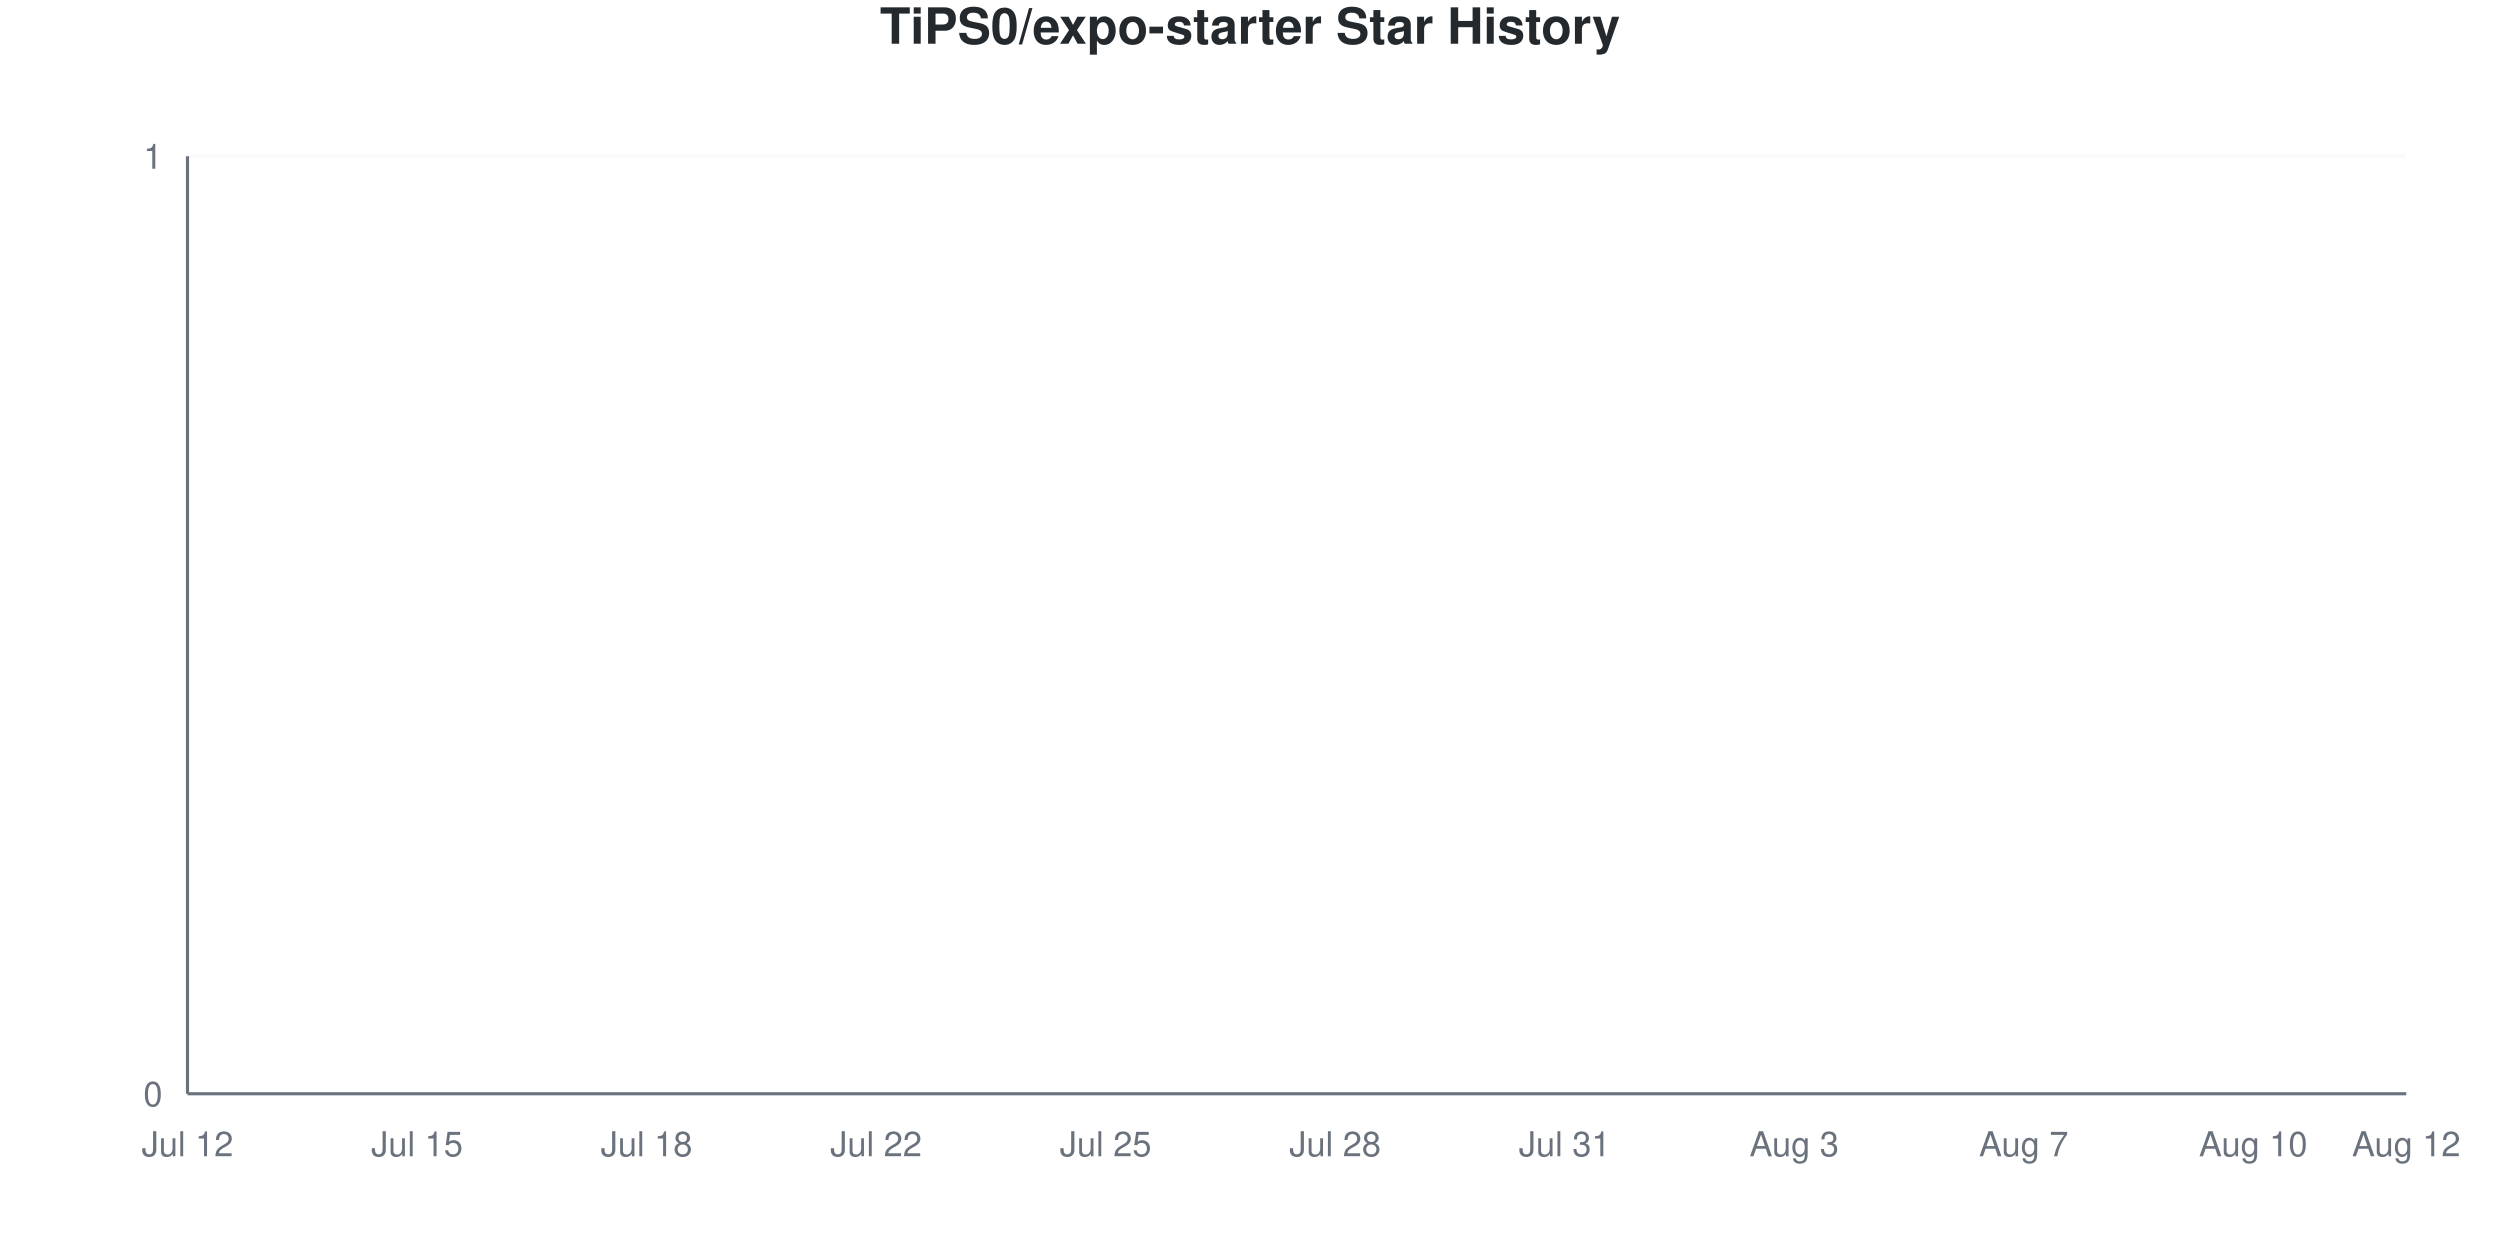
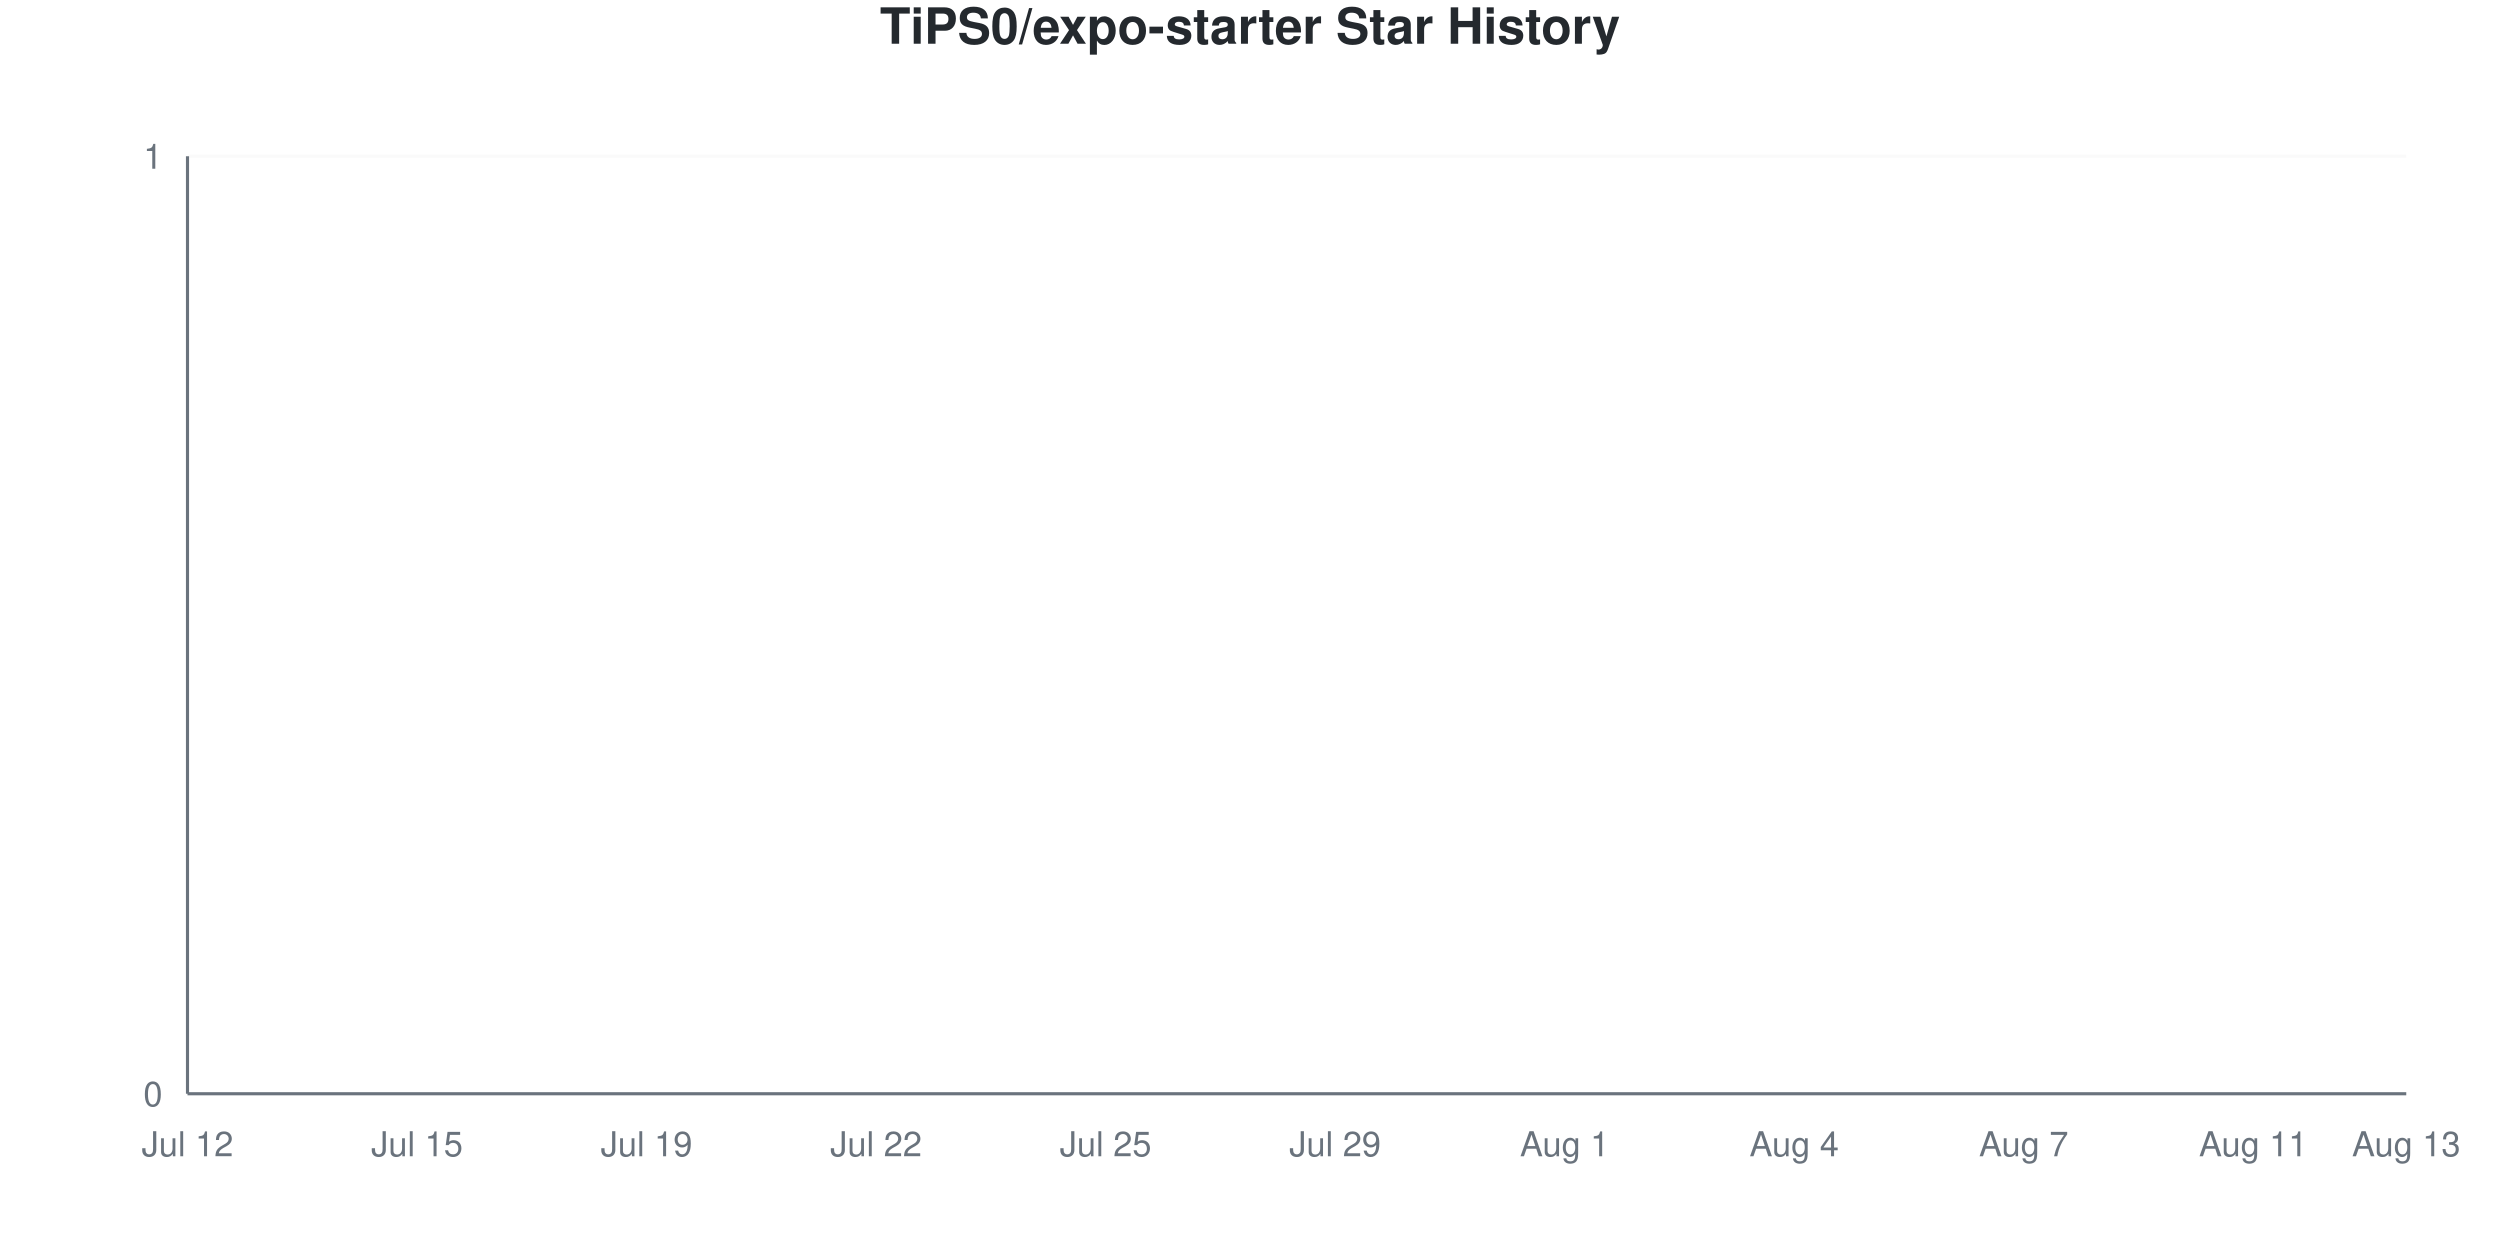
<svg xmlns="http://www.w3.org/2000/svg" viewBox="0 0 800 400" width="800" height="400">
  <style>
    @keyframes drawLine {
      to { stroke-dashoffset: 0; }
    }
    @keyframes fadeInPoint {
      from { opacity: 0; }
      to { opacity: 1; }
    }
    .data-line-0 {
      stroke-dasharray: 1065;
      stroke-dashoffset: 1065;
      animation: drawLine 2s ease-out forwards;
    }
    .data-point {
      opacity: 0;
      animation: fadeInPoint 0.5s ease-out forwards;
    }
    .chart-bg { fill: #fff; }
    .chart-text { fill: #24292e; }
    .chart-muted { fill: #6a737d; }
    .chart-grid { stroke: #eee; }
    .chart-axis { stroke: #6a737d; }
    @media (prefers-color-scheme: dark) {
      .chart-bg { fill: #0d1117; }
      .chart-text { fill: #e6edf3; }
      .chart-muted { fill: #8b949e; }
      .chart-grid { stroke: #21262d; }
      .chart-axis { stroke: #8b949e; }
    }
  </style>
  <rect width="800" height="400" class="chart-bg" />
  <text x="400" y="14" text-anchor="middle" class="chart-text" font-size="16" font-weight="bold" font-family="-apple-system, BlinkMacSystemFont, 'Segoe UI', Helvetica, Arial, sans-serif">TiPS0/expo-starter Star History</text>
  <g class="grid">
    <line x1="60" y1="350" x2="770" y2="350" class="chart-grid" stroke-opacity="0.3" />
    <text x="52" y="354" text-anchor="end" class="chart-muted" font-size="11" font-family="-apple-system, BlinkMacSystemFont, 'Segoe UI', Helvetica, Arial, sans-serif">0</text>
    <line x1="60" y1="50" x2="770" y2="50" class="chart-grid" stroke-opacity="0.3" />
    <text x="52" y="54" text-anchor="end" class="chart-muted" font-size="11" font-family="-apple-system, BlinkMacSystemFont, 'Segoe UI', Helvetica, Arial, sans-serif">1</text>
  </g>
  <g class="milestones">
    
  </g>
  <g class="x-axis">
    <text x="60" y="370" text-anchor="middle" class="chart-muted" font-size="11" font-family="-apple-system, BlinkMacSystemFont, 'Segoe UI', Helvetica, Arial, sans-serif">Jul 12</text>
    <text x="133.448" y="370" text-anchor="middle" class="chart-muted" font-size="11" font-family="-apple-system, BlinkMacSystemFont, 'Segoe UI', Helvetica, Arial, sans-serif">Jul 15</text>
-     <text x="206.897" y="370" text-anchor="middle" class="chart-muted" font-size="11" font-family="-apple-system, BlinkMacSystemFont, 'Segoe UI', Helvetica, Arial, sans-serif">Jul 18</text>
+     <text x="206.897" y="370" text-anchor="middle" class="chart-muted" font-size="11" font-family="-apple-system, BlinkMacSystemFont, 'Segoe UI', Helvetica, Arial, sans-serif">Jul 19</text>
    <text x="280.345" y="370" text-anchor="middle" class="chart-muted" font-size="11" font-family="-apple-system, BlinkMacSystemFont, 'Segoe UI', Helvetica, Arial, sans-serif">Jul 22</text>
    <text x="353.793" y="370" text-anchor="middle" class="chart-muted" font-size="11" font-family="-apple-system, BlinkMacSystemFont, 'Segoe UI', Helvetica, Arial, sans-serif">Jul 25</text>
-     <text x="427.241" y="370" text-anchor="middle" class="chart-muted" font-size="11" font-family="-apple-system, BlinkMacSystemFont, 'Segoe UI', Helvetica, Arial, sans-serif">Jul 28</text>
-     <text x="500.69" y="370" text-anchor="middle" class="chart-muted" font-size="11" font-family="-apple-system, BlinkMacSystemFont, 'Segoe UI', Helvetica, Arial, sans-serif">Jul 31</text>
-     <text x="574.138" y="370" text-anchor="middle" class="chart-muted" font-size="11" font-family="-apple-system, BlinkMacSystemFont, 'Segoe UI', Helvetica, Arial, sans-serif">Aug 3</text>
+     <text x="427.241" y="370" text-anchor="middle" class="chart-muted" font-size="11" font-family="-apple-system, BlinkMacSystemFont, 'Segoe UI', Helvetica, Arial, sans-serif">Jul 29</text>
+     <text x="500.69" y="370" text-anchor="middle" class="chart-muted" font-size="11" font-family="-apple-system, BlinkMacSystemFont, 'Segoe UI', Helvetica, Arial, sans-serif">Aug 1</text>
+     <text x="574.138" y="370" text-anchor="middle" class="chart-muted" font-size="11" font-family="-apple-system, BlinkMacSystemFont, 'Segoe UI', Helvetica, Arial, sans-serif">Aug 4</text>
    <text x="647.586" y="370" text-anchor="middle" class="chart-muted" font-size="11" font-family="-apple-system, BlinkMacSystemFont, 'Segoe UI', Helvetica, Arial, sans-serif">Aug 7</text>
-     <text x="721.034" y="370" text-anchor="middle" class="chart-muted" font-size="11" font-family="-apple-system, BlinkMacSystemFont, 'Segoe UI', Helvetica, Arial, sans-serif">Aug 10</text>
-     <text x="770" y="370" text-anchor="middle" class="chart-muted" font-size="11" font-family="-apple-system, BlinkMacSystemFont, 'Segoe UI', Helvetica, Arial, sans-serif">Aug 12</text>
+     <text x="721.034" y="370" text-anchor="middle" class="chart-muted" font-size="11" font-family="-apple-system, BlinkMacSystemFont, 'Segoe UI', Helvetica, Arial, sans-serif">Aug 11</text>
+     <text x="770" y="370" text-anchor="middle" class="chart-muted" font-size="11" font-family="-apple-system, BlinkMacSystemFont, 'Segoe UI', Helvetica, Arial, sans-serif">Aug 13</text>
  </g>
  <line x1="60" y1="50" x2="60" y2="350" class="chart-axis" stroke-width="1" />
  <line x1="60" y1="350" x2="770" y2="350" class="chart-axis" stroke-width="1" />
  <path d="M60,350 L60,350 C68.161,350 76.322,350 84.483,350 C92.644,350 100.805,350 108.966,350 C117.126,350 125.287,350 133.448,350 C141.609,350 149.77,350 157.931,350 C166.092,350 174.253,350 182.414,350 C190.575,350 198.736,350 206.897,350 C215.057,350 223.218,350 231.379,350 C239.54,350 247.701,350 255.862,350 C264.023,350 272.184,350 280.345,350 C288.506,350 296.667,350 304.828,350 C312.989,350 321.149,350 329.31,350 C337.471,350 345.632,350 353.793,350 C361.954,350 370.115,350 378.276,350 C386.437,350 394.598,350 402.759,350 C410.92,350 419.08,350 427.241,350 C435.402,350 443.563,350 451.724,350 C459.885,350 468.046,350 476.207,350 C484.368,350 492.529,350 500.69,350 C508.851,350 517.011,350 525.172,350 C533.333,350 541.494,350 549.655,350 C557.816,350 565.977,350 574.138,350 C582.299,350 590.46,350 598.621,350 C606.782,350 614.943,350 623.103,350 C631.264,350 639.425,350 647.586,350 C655.747,350 663.908,350 672.069,350 C680.23,350 688.391,350 696.552,350 C704.713,350 712.874,350 721.034,350 C729.195,350 737.356,350 745.517,350 C753.678,350 761.839,350 770,350 L770,350 L60,350 Z" fill="#dfb317" fill-opacity="0.1" />
  <path d="M60,350 L60,350 C68.161,350 76.322,350 84.483,350 C92.644,350 100.805,350 108.966,350 C117.126,350 125.287,350 133.448,350 C141.609,350 149.77,350 157.931,350 C166.092,350 174.253,350 182.414,350 C190.575,350 198.736,350 206.897,350 C215.057,350 223.218,350 231.379,350 C239.54,350 247.701,350 255.862,350 C264.023,350 272.184,350 280.345,350 C288.506,350 296.667,350 304.828,350 C312.989,350 321.149,350 329.31,350 C337.471,350 345.632,350 353.793,350 C361.954,350 370.115,350 378.276,350 C386.437,350 394.598,350 402.759,350 C410.92,350 419.08,350 427.241,350 C435.402,350 443.563,350 451.724,350 C459.885,350 468.046,350 476.207,350 C484.368,350 492.529,350 500.69,350 C508.851,350 517.011,350 525.172,350 C533.333,350 541.494,350 549.655,350 C557.816,350 565.977,350 574.138,350 C582.299,350 590.46,350 598.621,350 C606.782,350 614.943,350 623.103,350 C631.264,350 639.425,350 647.586,350 C655.747,350 663.908,350 672.069,350 C680.23,350 688.391,350 696.552,350 C704.713,350 712.874,350 721.034,350 C729.195,350 737.356,350 745.517,350 C753.678,350 761.839,350 770,350" fill="none" stroke="#dfb317" stroke-width="2.5" class="data-line-0" />
  <g class="points">
    <circle cx="60" cy="350" r="4" fill="#dfb317" class="data-point" style="animation-delay: 1.50s" />
    <circle cx="84.483" cy="350" r="4" fill="#dfb317" class="data-point" style="animation-delay: 1.55s" />
    <circle cx="108.966" cy="350" r="4" fill="#dfb317" class="data-point" style="animation-delay: 1.60s" />
    <circle cx="133.448" cy="350" r="4" fill="#dfb317" class="data-point" style="animation-delay: 1.65s" />
    <circle cx="157.931" cy="350" r="4" fill="#dfb317" class="data-point" style="animation-delay: 1.70s" />
    <circle cx="182.414" cy="350" r="4" fill="#dfb317" class="data-point" style="animation-delay: 1.75s" />
    <circle cx="206.897" cy="350" r="4" fill="#dfb317" class="data-point" style="animation-delay: 1.80s" />
    <circle cx="231.379" cy="350" r="4" fill="#dfb317" class="data-point" style="animation-delay: 1.85s" />
    <circle cx="255.862" cy="350" r="4" fill="#dfb317" class="data-point" style="animation-delay: 1.90s" />
    <circle cx="280.345" cy="350" r="4" fill="#dfb317" class="data-point" style="animation-delay: 1.95s" />
    <circle cx="304.828" cy="350" r="4" fill="#dfb317" class="data-point" style="animation-delay: 2.00s" />
    <circle cx="329.31" cy="350" r="4" fill="#dfb317" class="data-point" style="animation-delay: 2.05s" />
    <circle cx="353.793" cy="350" r="4" fill="#dfb317" class="data-point" style="animation-delay: 2.10s" />
    <circle cx="378.276" cy="350" r="4" fill="#dfb317" class="data-point" style="animation-delay: 2.15s" />
    <circle cx="402.759" cy="350" r="4" fill="#dfb317" class="data-point" style="animation-delay: 2.20s" />
    <circle cx="427.241" cy="350" r="4" fill="#dfb317" class="data-point" style="animation-delay: 2.25s" />
    <circle cx="451.724" cy="350" r="4" fill="#dfb317" class="data-point" style="animation-delay: 2.30s" />
    <circle cx="476.207" cy="350" r="4" fill="#dfb317" class="data-point" style="animation-delay: 2.35s" />
    <circle cx="500.69" cy="350" r="4" fill="#dfb317" class="data-point" style="animation-delay: 2.40s" />
    <circle cx="525.172" cy="350" r="4" fill="#dfb317" class="data-point" style="animation-delay: 2.45s" />
    <circle cx="549.655" cy="350" r="4" fill="#dfb317" class="data-point" style="animation-delay: 2.50s" />
    <circle cx="574.138" cy="350" r="4" fill="#dfb317" class="data-point" style="animation-delay: 2.55s" />
    <circle cx="598.621" cy="350" r="4" fill="#dfb317" class="data-point" style="animation-delay: 2.60s" />
    <circle cx="623.103" cy="350" r="4" fill="#dfb317" class="data-point" style="animation-delay: 2.65s" />
    <circle cx="647.586" cy="350" r="4" fill="#dfb317" class="data-point" style="animation-delay: 2.70s" />
    <circle cx="672.069" cy="350" r="4" fill="#dfb317" class="data-point" style="animation-delay: 2.75s" />
    <circle cx="696.552" cy="350" r="4" fill="#dfb317" class="data-point" style="animation-delay: 2.80s" />
    <circle cx="721.034" cy="350" r="4" fill="#dfb317" class="data-point" style="animation-delay: 2.85s" />
    <circle cx="745.517" cy="350" r="4" fill="#dfb317" class="data-point" style="animation-delay: 2.90s" />
    <circle cx="770" cy="350" r="4" fill="#dfb317" class="data-point" style="animation-delay: 2.95s" />
  </g>
</svg>
